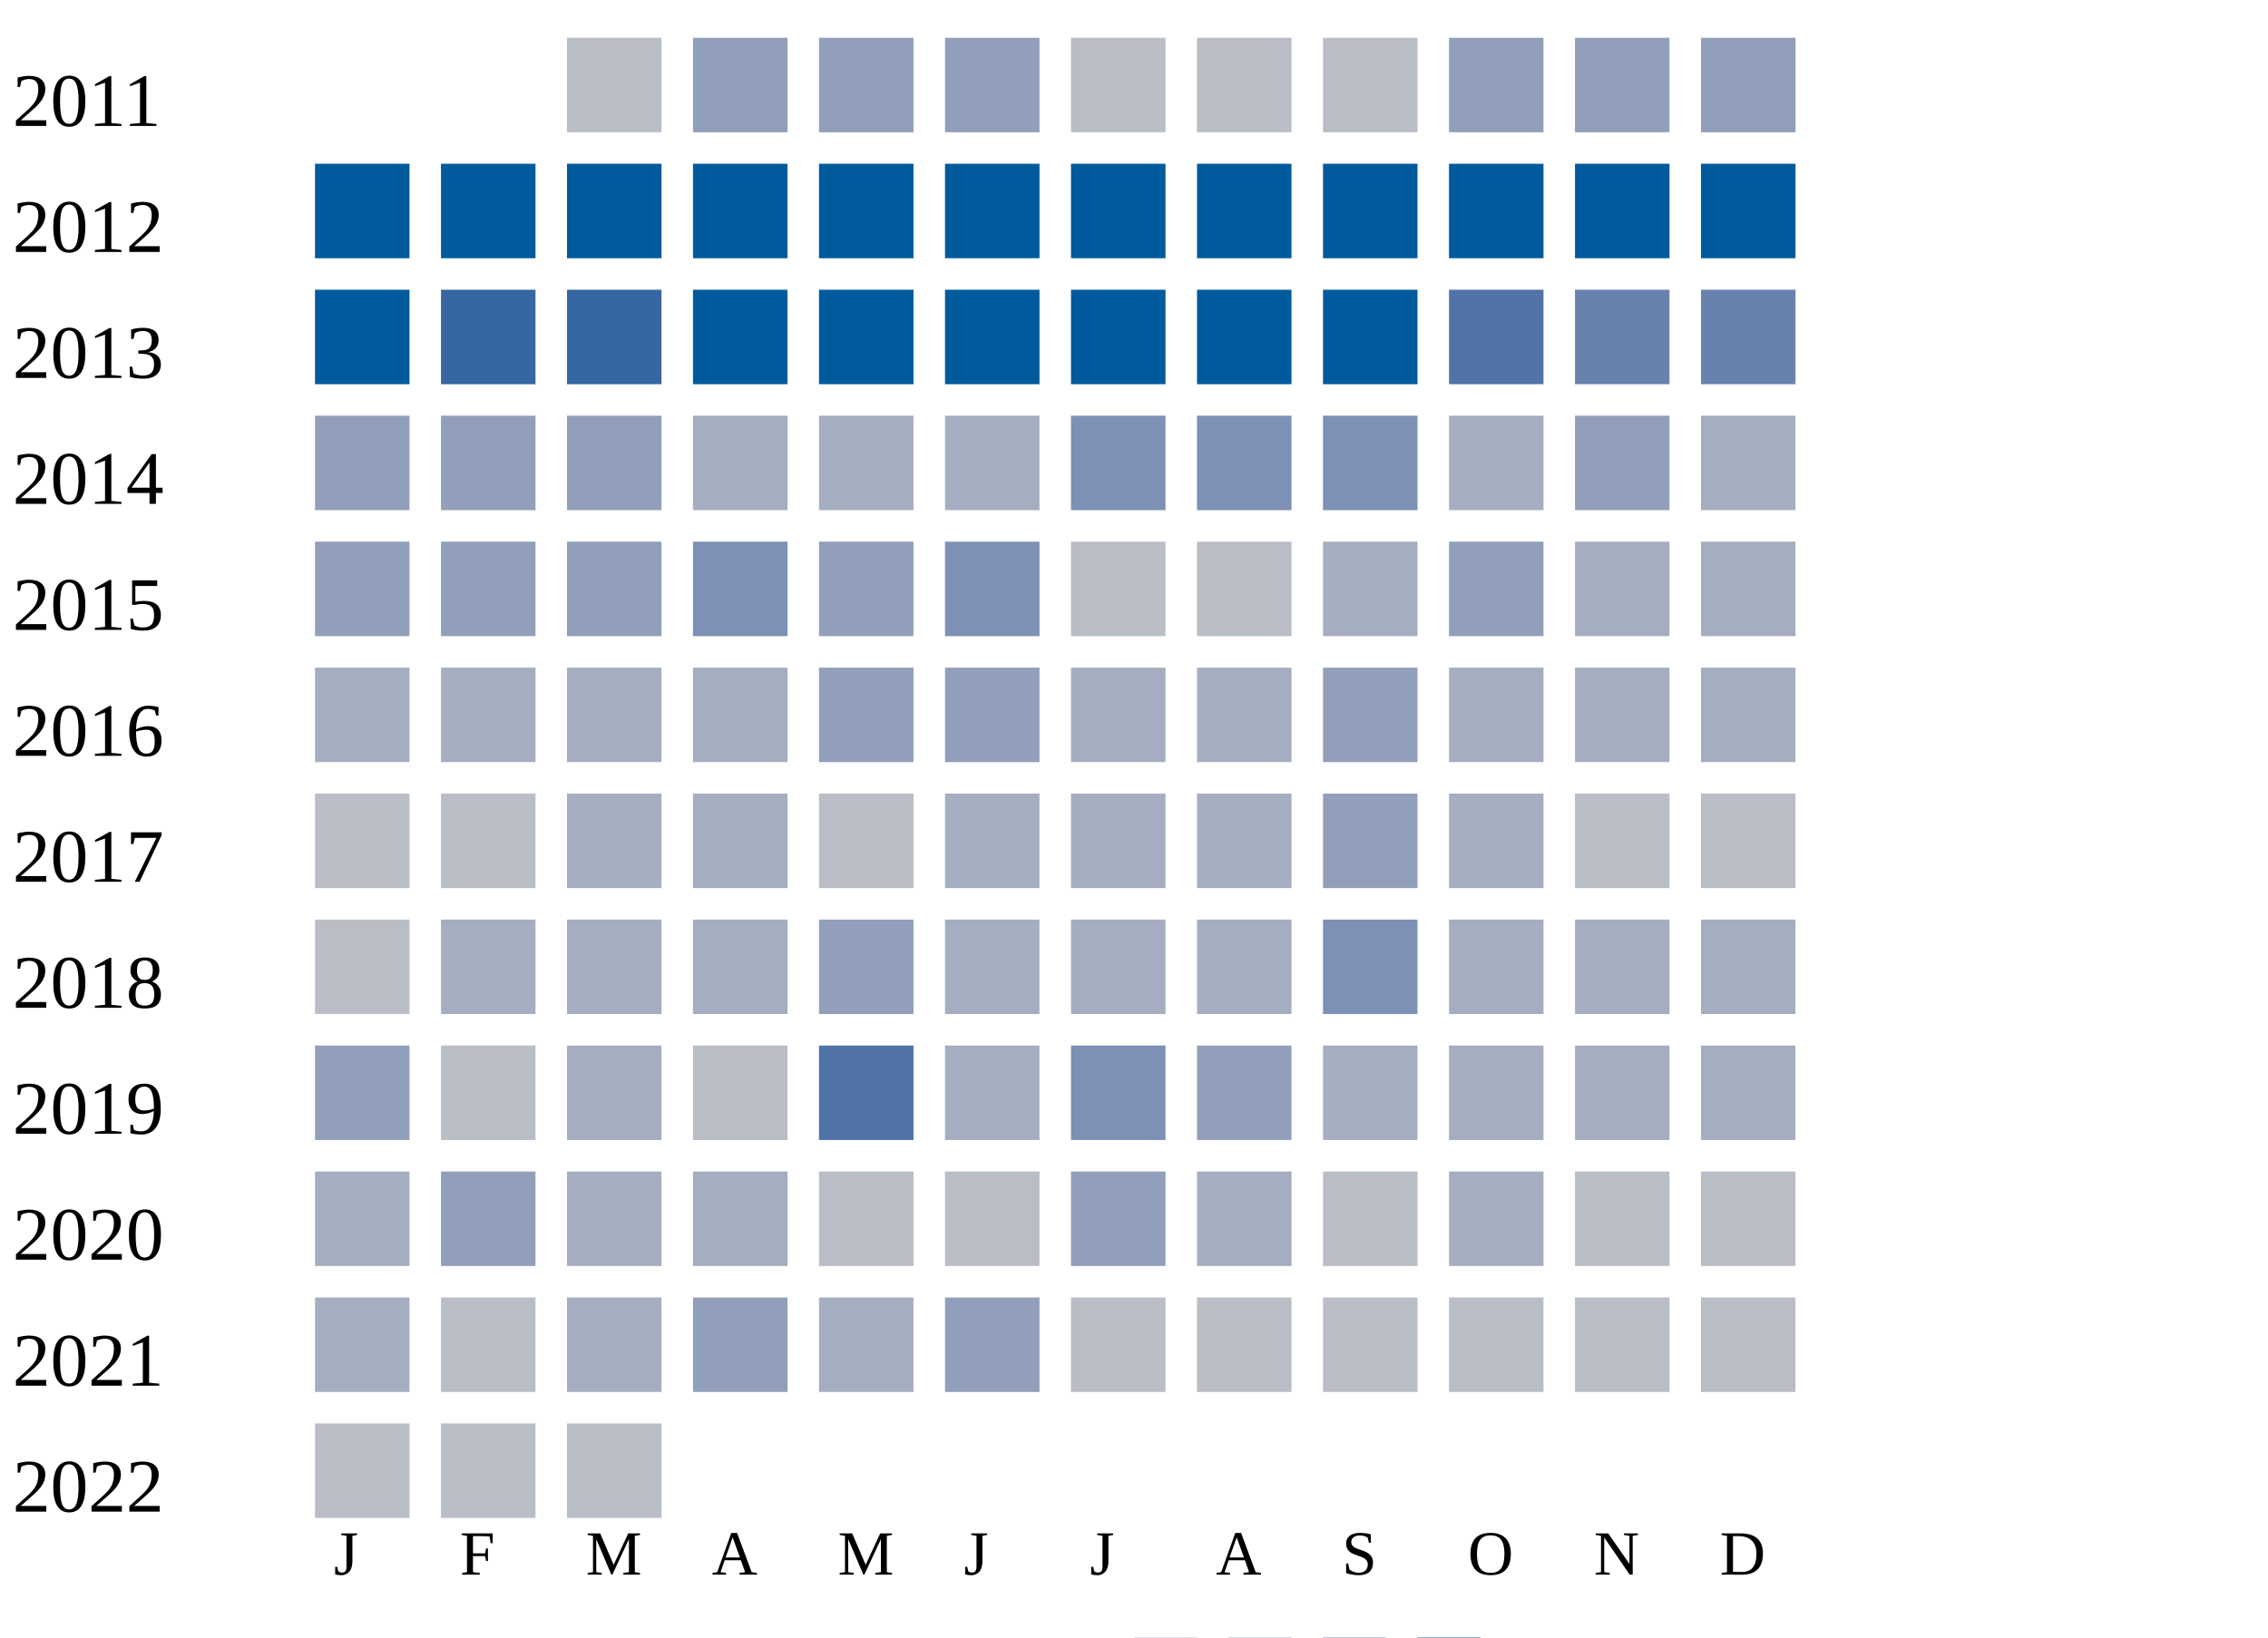
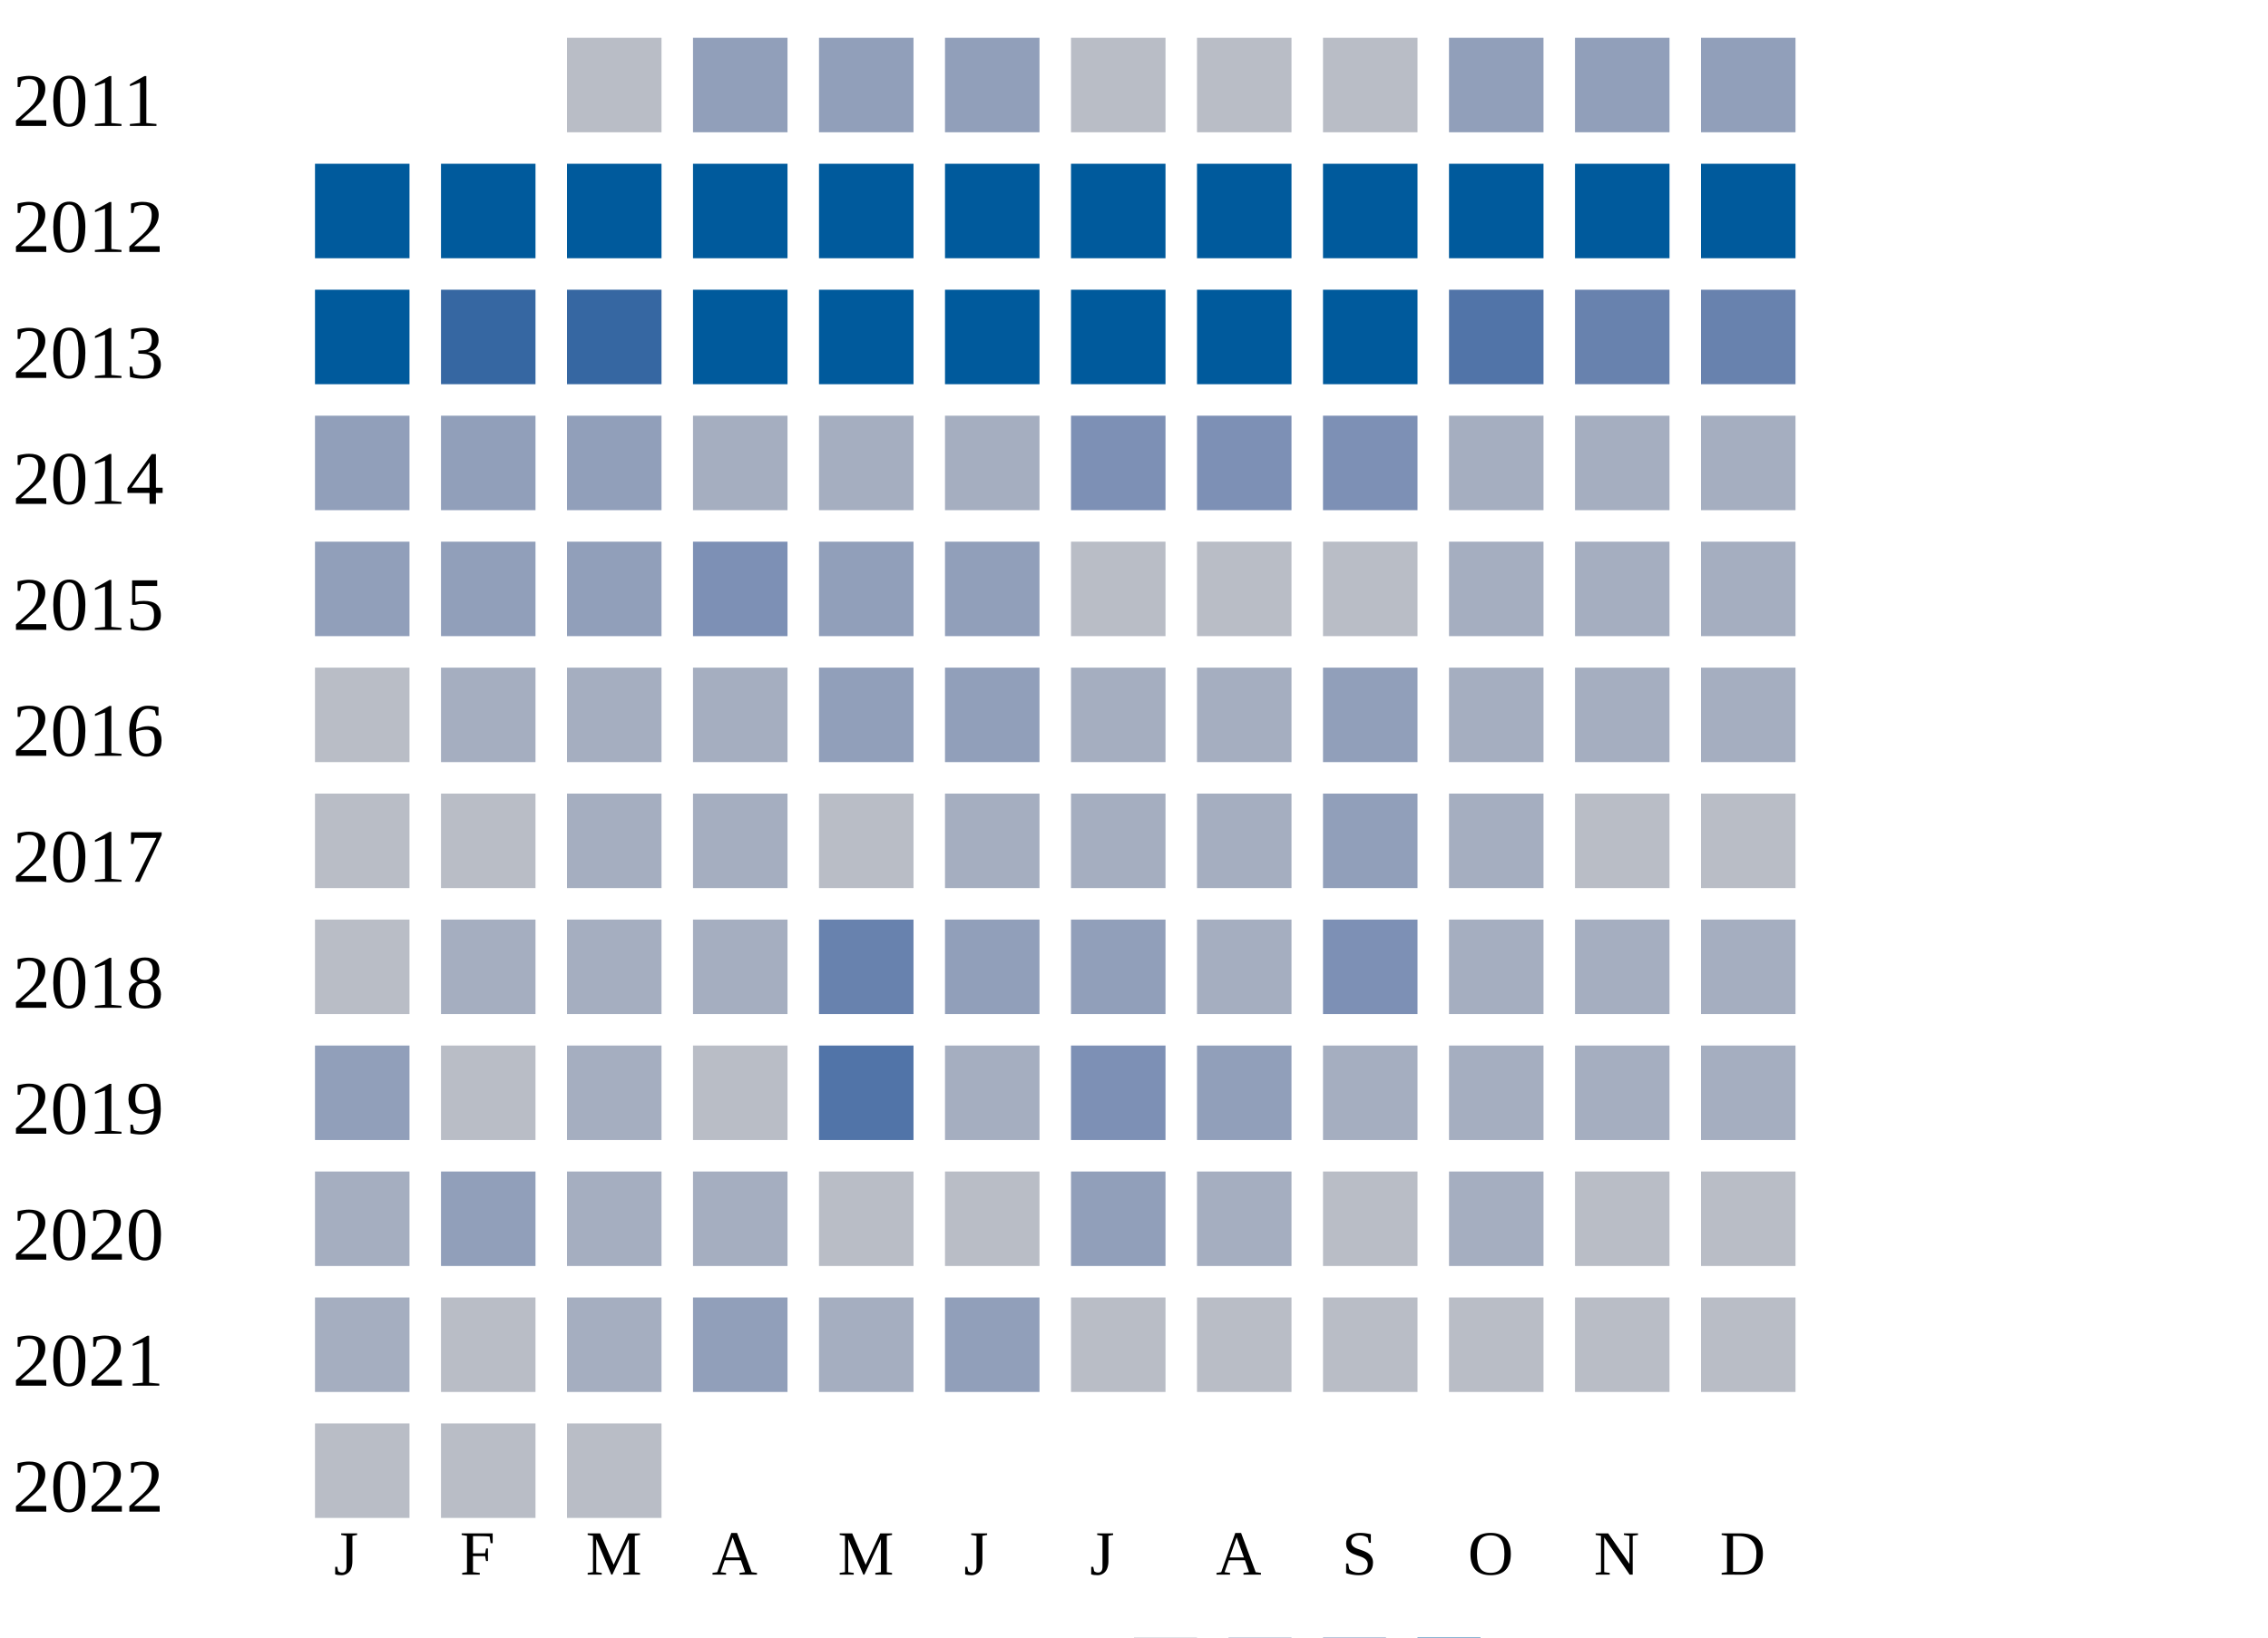
<svg xmlns="http://www.w3.org/2000/svg" width="360" height="260">
  <g transform="translate(0 0)">
    <text x="2" y="20">2011</text>
    <rect x="90" y="6" width="15" height="15" fill="#b9bdc6" />
    <rect x="110" y="6" width="15" height="15" fill="#919fba" />
    <rect x="130" y="6" width="15" height="15" fill="#919fba" />
    <rect x="150" y="6" width="15" height="15" fill="#919fba" />
    <rect x="170" y="6" width="15" height="15" fill="#b9bdc6" />
    <rect x="190" y="6" width="15" height="15" fill="#b9bdc6" />
    <rect x="210" y="6" width="15" height="15" fill="#b9bdc6" />
    <rect x="230" y="6" width="15" height="15" fill="#919fba" />
    <rect x="250" y="6" width="15" height="15" fill="#919fba" />
    <rect x="270" y="6" width="15" height="15" fill="#919fba" />
  </g>
  <g transform="translate(0 20)">
    <text x="2" y="20">2012</text>
    <rect x="50" y="6" width="15" height="15" fill="#005a9c" />
    <rect x="70" y="6" width="15" height="15" fill="#005a9c" />
    <rect x="90" y="6" width="15" height="15" fill="#005a9c" />
    <rect x="110" y="6" width="15" height="15" fill="#005a9c" />
    <rect x="130" y="6" width="15" height="15" fill="#005a9c" />
    <rect x="150" y="6" width="15" height="15" fill="#005a9c" />
    <rect x="170" y="6" width="15" height="15" fill="#005a9c" />
    <rect x="190" y="6" width="15" height="15" fill="#005a9c" />
    <rect x="210" y="6" width="15" height="15" fill="#005a9c" />
    <rect x="230" y="6" width="15" height="15" fill="#005a9c" />
    <rect x="250" y="6" width="15" height="15" fill="#005a9c" />
    <rect x="270" y="6" width="15" height="15" fill="#005a9c" />
  </g>
  <g transform="translate(0 40)">
    <text x="2" y="20">2013</text>
    <rect x="50" y="6" width="15" height="15" fill="#005a9c" />
    <rect x="70" y="6" width="15" height="15" fill="#3667a2" />
    <rect x="90" y="6" width="15" height="15" fill="#3667a2" />
    <rect x="110" y="6" width="15" height="15" fill="#005a9c" />
    <rect x="130" y="6" width="15" height="15" fill="#005a9c" />
    <rect x="150" y="6" width="15" height="15" fill="#005a9c" />
    <rect x="170" y="6" width="15" height="15" fill="#005a9c" />
    <rect x="190" y="6" width="15" height="15" fill="#005a9c" />
    <rect x="210" y="6" width="15" height="15" fill="#005a9c" />
    <rect x="230" y="6" width="15" height="15" fill="#5174a8" />
    <rect x="250" y="6" width="15" height="15" fill="#6882ae" />
    <rect x="270" y="6" width="15" height="15" fill="#6882ae" />
  </g>
  <g transform="translate(0 60)">
    <text x="2" y="20">2014</text>
    <rect x="50" y="6" width="15" height="15" fill="#919fba" />
    <rect x="70" y="6" width="15" height="15" fill="#919fba" />
    <rect x="90" y="6" width="15" height="15" fill="#919fba" />
    <rect x="110" y="6" width="15" height="15" fill="#a5aec0" />
    <rect x="130" y="6" width="15" height="15" fill="#a5aec0" />
    <rect x="150" y="6" width="15" height="15" fill="#a5aec0" />
    <rect x="170" y="6" width="15" height="15" fill="#7d90b5" />
    <rect x="190" y="6" width="15" height="15" fill="#7d90b5" />
    <rect x="210" y="6" width="15" height="15" fill="#7d90b5" />
    <rect x="230" y="6" width="15" height="15" fill="#a5aec0" />
-     <rect x="250" y="6" width="15" height="15" fill="#919fba" />
+     <rect x="250" y="6" width="15" height="15" fill="#a5aec0" />
    <rect x="270" y="6" width="15" height="15" fill="#a5aec0" />
  </g>
  <g transform="translate(0 80)">
    <text x="2" y="20">2015</text>
    <rect x="50" y="6" width="15" height="15" fill="#919fba" />
    <rect x="70" y="6" width="15" height="15" fill="#919fba" />
    <rect x="90" y="6" width="15" height="15" fill="#919fba" />
    <rect x="110" y="6" width="15" height="15" fill="#7d90b5" />
    <rect x="130" y="6" width="15" height="15" fill="#919fba" />
-     <rect x="150" y="6" width="15" height="15" fill="#7d90b5" />
+     <rect x="150" y="6" width="15" height="15" fill="#919fba" />
    <rect x="170" y="6" width="15" height="15" fill="#b9bdc6" />
    <rect x="190" y="6" width="15" height="15" fill="#b9bdc6" />
-     <rect x="210" y="6" width="15" height="15" fill="#a5aec0" />
-     <rect x="230" y="6" width="15" height="15" fill="#919fba" />
+     <rect x="210" y="6" width="15" height="15" fill="#b9bdc6" />
+     <rect x="230" y="6" width="15" height="15" fill="#a5aec0" />
    <rect x="250" y="6" width="15" height="15" fill="#a5aec0" />
    <rect x="270" y="6" width="15" height="15" fill="#a5aec0" />
  </g>
  <g transform="translate(0 100)">
    <text x="2" y="20">2016</text>
-     <rect x="50" y="6" width="15" height="15" fill="#a5aec0" />
+     <rect x="50" y="6" width="15" height="15" fill="#b9bdc6" />
    <rect x="70" y="6" width="15" height="15" fill="#a5aec0" />
    <rect x="90" y="6" width="15" height="15" fill="#a5aec0" />
    <rect x="110" y="6" width="15" height="15" fill="#a5aec0" />
    <rect x="130" y="6" width="15" height="15" fill="#919fba" />
    <rect x="150" y="6" width="15" height="15" fill="#919fba" />
    <rect x="170" y="6" width="15" height="15" fill="#a5aec0" />
    <rect x="190" y="6" width="15" height="15" fill="#a5aec0" />
    <rect x="210" y="6" width="15" height="15" fill="#919fba" />
    <rect x="230" y="6" width="15" height="15" fill="#a5aec0" />
    <rect x="250" y="6" width="15" height="15" fill="#a5aec0" />
    <rect x="270" y="6" width="15" height="15" fill="#a5aec0" />
  </g>
  <g transform="translate(0 120)">
    <text x="2" y="20">2017</text>
    <rect x="50" y="6" width="15" height="15" fill="#b9bdc6" />
    <rect x="70" y="6" width="15" height="15" fill="#b9bdc6" />
    <rect x="90" y="6" width="15" height="15" fill="#a5aec0" />
    <rect x="110" y="6" width="15" height="15" fill="#a5aec0" />
    <rect x="130" y="6" width="15" height="15" fill="#b9bdc6" />
    <rect x="150" y="6" width="15" height="15" fill="#a5aec0" />
    <rect x="170" y="6" width="15" height="15" fill="#a5aec0" />
    <rect x="190" y="6" width="15" height="15" fill="#a5aec0" />
    <rect x="210" y="6" width="15" height="15" fill="#919fba" />
    <rect x="230" y="6" width="15" height="15" fill="#a5aec0" />
    <rect x="250" y="6" width="15" height="15" fill="#b9bdc6" />
    <rect x="270" y="6" width="15" height="15" fill="#b9bdc6" />
  </g>
  <g transform="translate(0 140)">
    <text x="2" y="20">2018</text>
    <rect x="50" y="6" width="15" height="15" fill="#b9bdc6" />
    <rect x="70" y="6" width="15" height="15" fill="#a5aec0" />
    <rect x="90" y="6" width="15" height="15" fill="#a5aec0" />
    <rect x="110" y="6" width="15" height="15" fill="#a5aec0" />
-     <rect x="130" y="6" width="15" height="15" fill="#919fba" />
-     <rect x="150" y="6" width="15" height="15" fill="#a5aec0" />
-     <rect x="170" y="6" width="15" height="15" fill="#a5aec0" />
+     <rect x="130" y="6" width="15" height="15" fill="#6882ae" />
+     <rect x="150" y="6" width="15" height="15" fill="#919fba" />
+     <rect x="170" y="6" width="15" height="15" fill="#919fba" />
    <rect x="190" y="6" width="15" height="15" fill="#a5aec0" />
    <rect x="210" y="6" width="15" height="15" fill="#7d90b5" />
    <rect x="230" y="6" width="15" height="15" fill="#a5aec0" />
    <rect x="250" y="6" width="15" height="15" fill="#a5aec0" />
    <rect x="270" y="6" width="15" height="15" fill="#a5aec0" />
  </g>
  <g transform="translate(0 160)">
    <text x="2" y="20">2019</text>
    <rect x="50" y="6" width="15" height="15" fill="#919fba" />
    <rect x="70" y="6" width="15" height="15" fill="#b9bdc6" />
    <rect x="90" y="6" width="15" height="15" fill="#a5aec0" />
    <rect x="110" y="6" width="15" height="15" fill="#b9bdc6" />
    <rect x="130" y="6" width="15" height="15" fill="#5174a8" />
    <rect x="150" y="6" width="15" height="15" fill="#a5aec0" />
    <rect x="170" y="6" width="15" height="15" fill="#7d90b5" />
    <rect x="190" y="6" width="15" height="15" fill="#919fba" />
    <rect x="210" y="6" width="15" height="15" fill="#a5aec0" />
    <rect x="230" y="6" width="15" height="15" fill="#a5aec0" />
    <rect x="250" y="6" width="15" height="15" fill="#a5aec0" />
    <rect x="270" y="6" width="15" height="15" fill="#a5aec0" />
  </g>
  <g transform="translate(0 180)">
    <text x="2" y="20">2020</text>
    <rect x="50" y="6" width="15" height="15" fill="#a5aec0" />
    <rect x="70" y="6" width="15" height="15" fill="#919fba" />
    <rect x="90" y="6" width="15" height="15" fill="#a5aec0" />
    <rect x="110" y="6" width="15" height="15" fill="#a5aec0" />
    <rect x="130" y="6" width="15" height="15" fill="#b9bdc6" />
    <rect x="150" y="6" width="15" height="15" fill="#b9bdc6" />
    <rect x="170" y="6" width="15" height="15" fill="#919fba" />
    <rect x="190" y="6" width="15" height="15" fill="#a5aec0" />
    <rect x="210" y="6" width="15" height="15" fill="#b9bdc6" />
    <rect x="230" y="6" width="15" height="15" fill="#a5aec0" />
    <rect x="250" y="6" width="15" height="15" fill="#b9bdc6" />
    <rect x="270" y="6" width="15" height="15" fill="#b9bdc6" />
  </g>
  <g transform="translate(0 200)">
    <text x="2" y="20">2021</text>
    <rect x="50" y="6" width="15" height="15" fill="#a5aec0" />
    <rect x="70" y="6" width="15" height="15" fill="#b9bdc6" />
    <rect x="90" y="6" width="15" height="15" fill="#a5aec0" />
    <rect x="110" y="6" width="15" height="15" fill="#919fba" />
    <rect x="130" y="6" width="15" height="15" fill="#a5aec0" />
    <rect x="150" y="6" width="15" height="15" fill="#919fba" />
    <rect x="170" y="6" width="15" height="15" fill="#b9bdc6" />
    <rect x="190" y="6" width="15" height="15" fill="#b9bdc6" />
    <rect x="210" y="6" width="15" height="15" fill="#b9bdc6" />
    <rect x="230" y="6" width="15" height="15" fill="#b9bdc6" />
    <rect x="250" y="6" width="15" height="15" fill="#b9bdc6" />
    <rect x="270" y="6" width="15" height="15" fill="#b9bdc6" />
  </g>
  <g transform="translate(0 220)">
    <text x="2" y="20">2022</text>
    <rect x="50" y="6" width="15" height="15" fill="#b9bdc6" />
    <rect x="70" y="6" width="15" height="15" fill="#b9bdc6" />
    <rect x="90" y="6" width="15" height="15" fill="#b9bdc6" />
  </g>
  <text style="font-size: 10px; text-align: center" x="53" y="250">J</text>
  <text style="font-size: 10px; text-align: center" x="73" y="250">F</text>
  <text style="font-size: 10px; text-align: center" x="93" y="250">M</text>
  <text style="font-size: 10px; text-align: center" x="113" y="250">A</text>
  <text style="font-size: 10px; text-align: center" x="133" y="250">M</text>
  <text style="font-size: 10px; text-align: center" x="153" y="250">J</text>
  <text style="font-size: 10px; text-align: center" x="173" y="250">J</text>
  <text style="font-size: 10px; text-align: center" x="193" y="250">A</text>
  <text style="font-size: 10px; text-align: center" x="213" y="250">S</text>
  <text style="font-size: 10px; text-align: center" x="233" y="250">O</text>
  <text style="font-size: 10px; text-align: center" x="253" y="250">N</text>
  <text style="font-size: 10px; text-align: center" x="273" y="250">D</text>
  <text style="font-size: 10px;" x="155" y="269">Less</text>
  <rect fill="#b9bdc6" width="10" height="10" x="180" y="260" />
  <rect fill="#919fba" width="10" height="10" x="195" y="260" />
  <rect fill="#6882ae" width="10" height="10" x="210" y="260" />
  <rect fill="#005a9c" width="10" height="10" x="225" y="260" />
  <text x="240" y="269" style="font-size: 10px;">More</text>
</svg>
